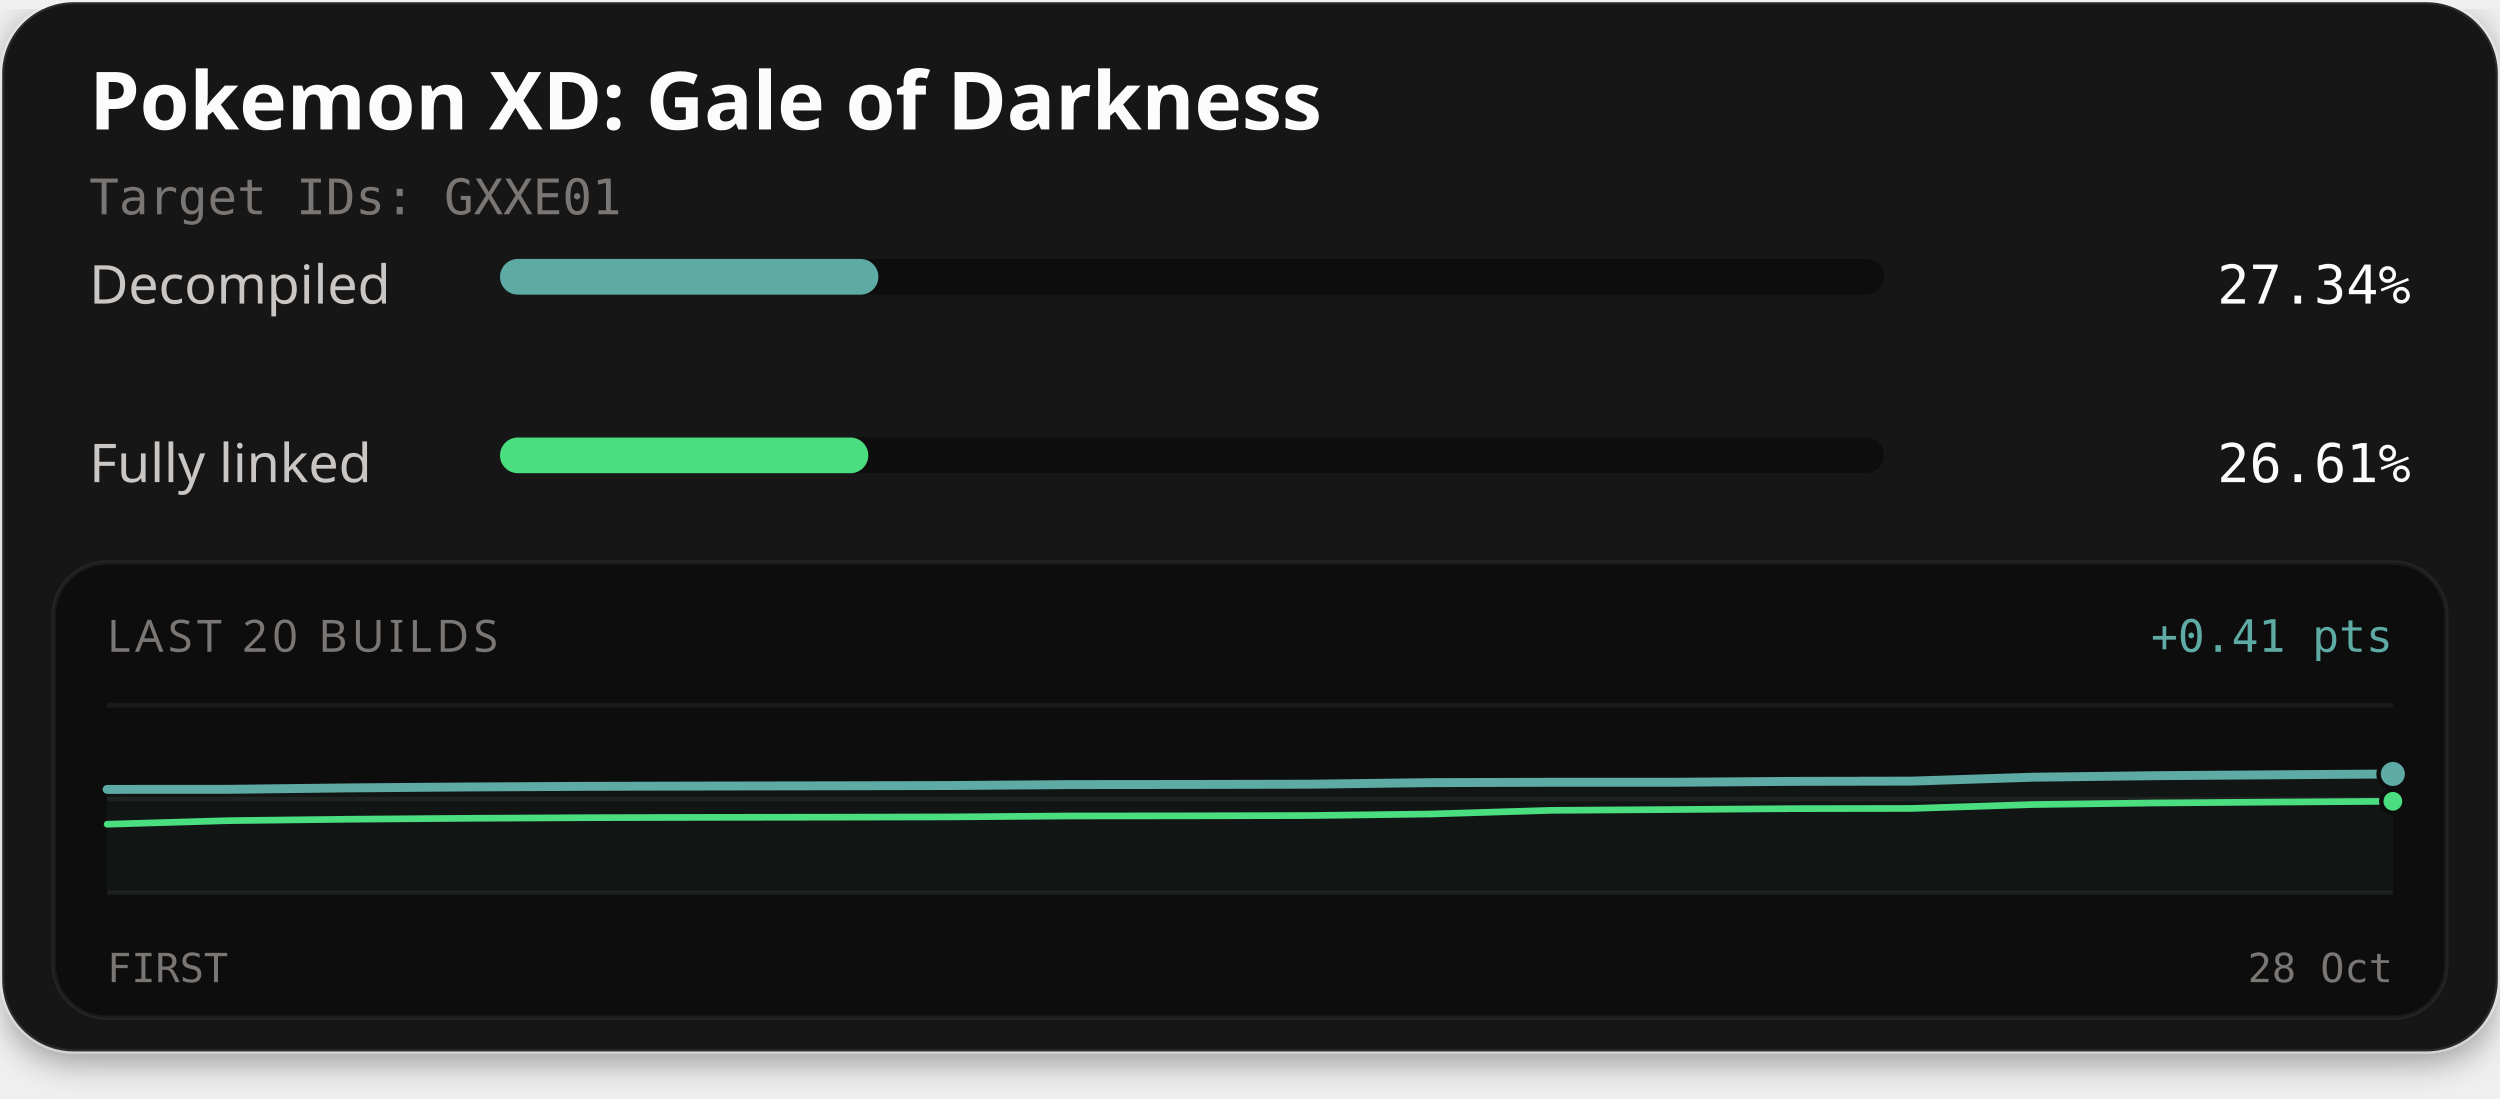
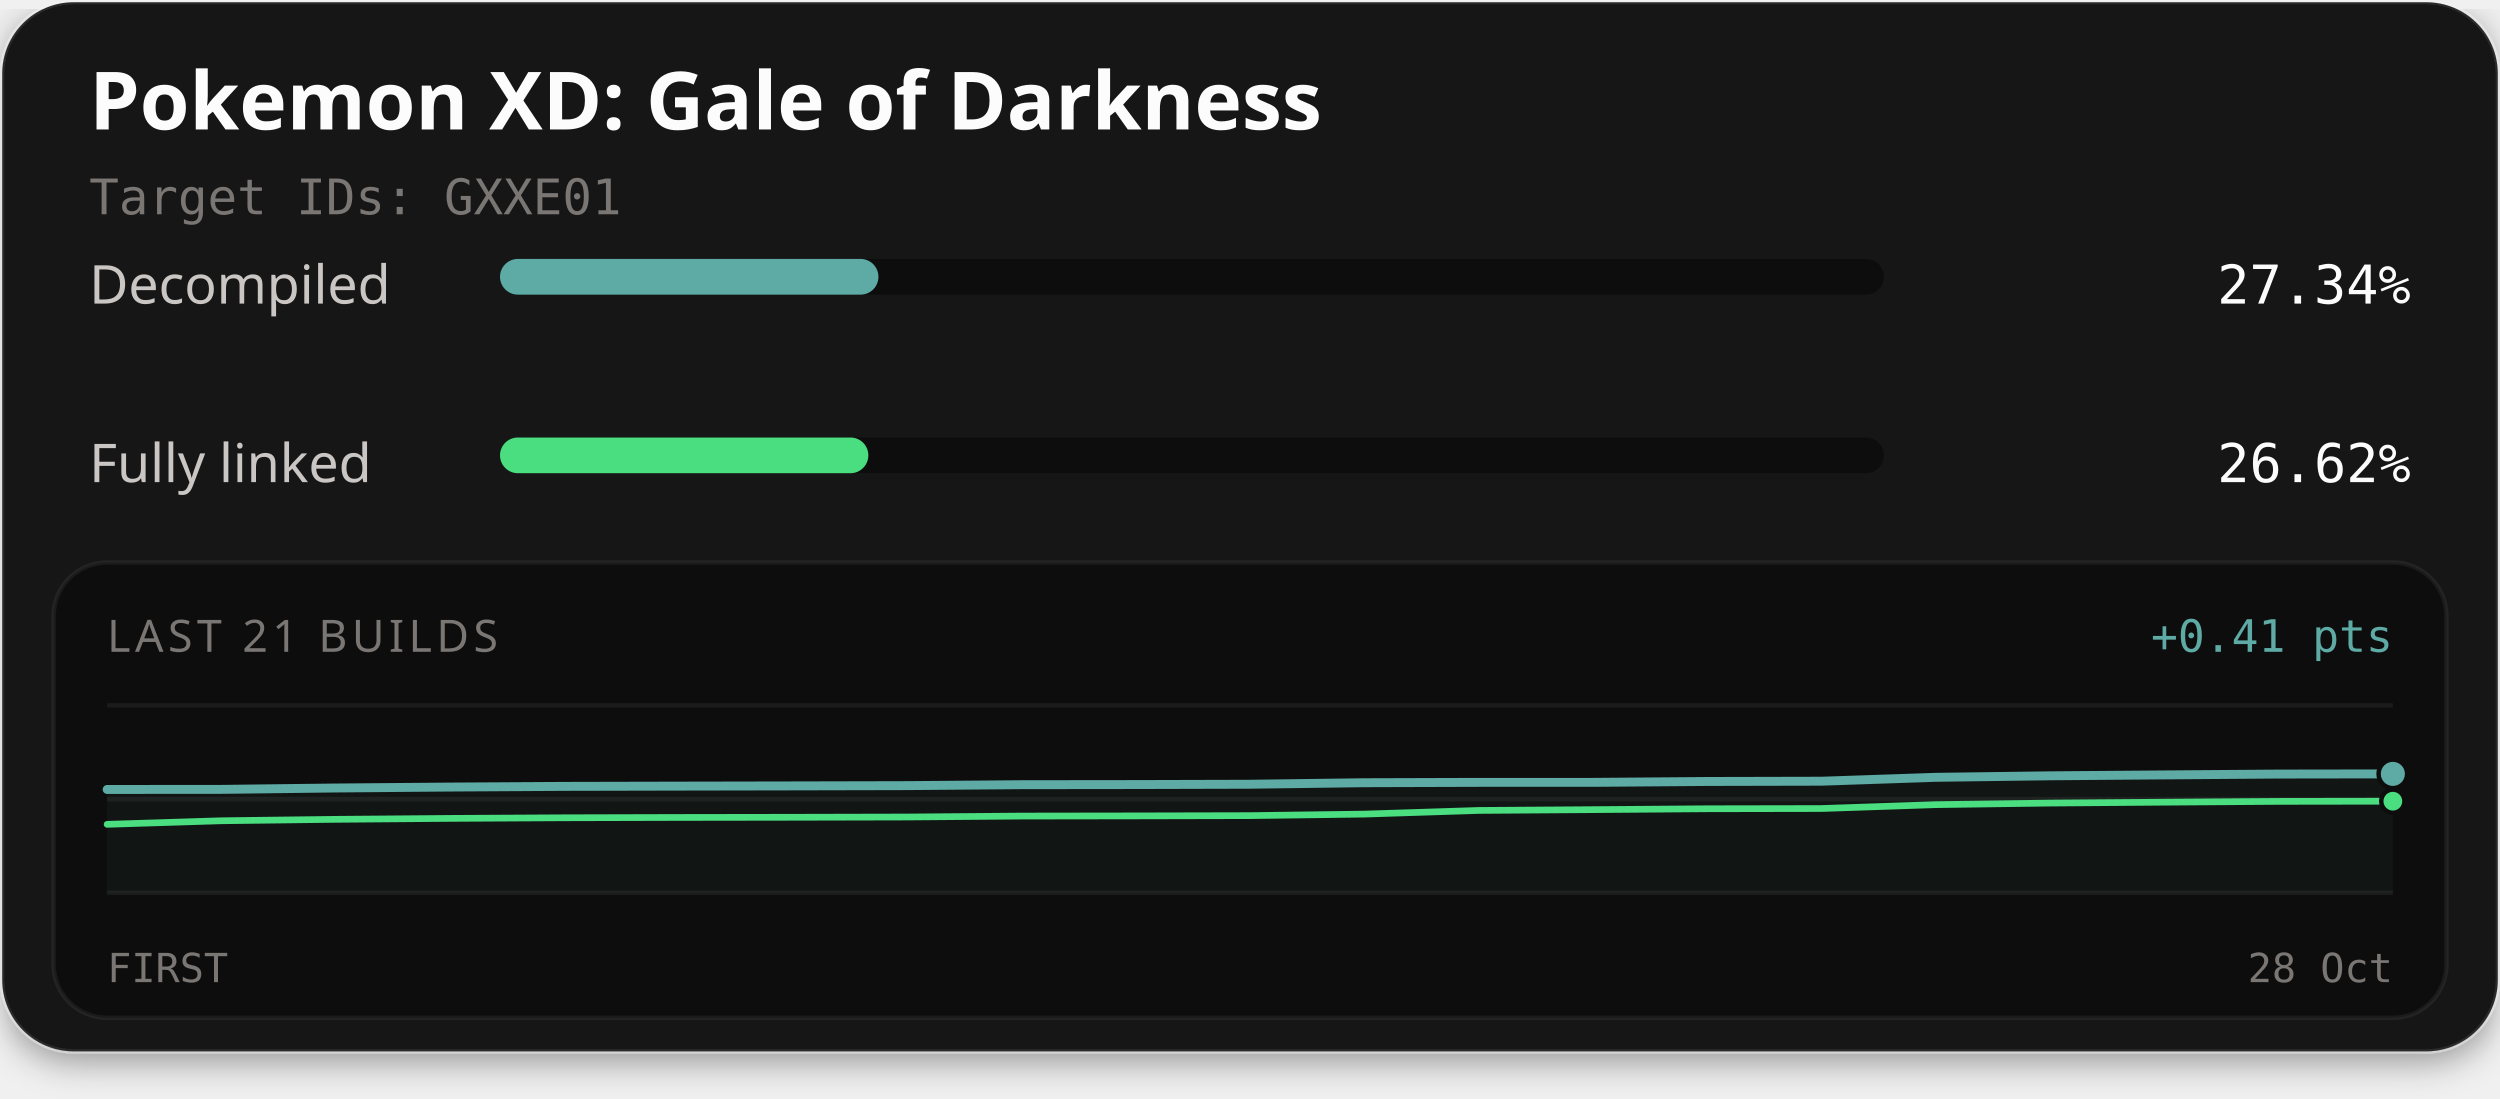
<svg xmlns="http://www.w3.org/2000/svg" width="560" height="246" viewBox="0 0 560 246" role="img" aria-labelledby="title description">
  <defs>
    <filter id="card-shadow" x="-10%" y="-10%" width="120%" height="130%">
      <feDropShadow dx="0" dy="2" stdDeviation="4" flood-color="#000000" flood-opacity="0.4" />
    </filter>
  </defs>
  <rect x="0.5" y="0.5" width="559" height="235" rx="16" fill="#141414" stroke="#ffffff" stroke-opacity="0.1" stroke-width="1" filter="url(#card-shadow)" />
  <text x="20" y="29" fill="#fcfcfc" font-family="'Red Hat Text', system-ui, sans-serif" font-size="18" font-weight="700">Pokemon XD: Gale of Darkness</text>
  <text x="20" y="48" fill="#7a7674" font-family="'Martian Mono', monospace" font-size="11">Target IDs: GXXE01</text>
  <text x="20" y="68" fill="#c9c6c4" font-family="'Red Hat Text', system-ui, sans-serif" font-size="12">Decompiled</text>
  <rect x="112" y="58" width="310" height="8" rx="4" fill="#0d0d0d" />
-   <rect x="112" y="58" width="84.76" height="8" rx="4" fill="#5eaaa4" />
+   <rect x="112" y="58" width="84.77" height="8" rx="4" fill="#5eaaa4" />
  <text x="540" y="68" text-anchor="end" fill="#fcfcfc" font-family="'Martian Mono', monospace" font-size="12">27.34%</text>
  <text x="20" y="108" fill="#c9c6c4" font-family="'Red Hat Text', system-ui, sans-serif" font-size="12">Fully linked</text>
  <rect x="112" y="98" width="310" height="8" rx="4" fill="#0d0d0d" />
-   <rect x="112" y="98" width="82.50" height="8" rx="4" fill="#4ade80" />
-   <text x="540" y="108" text-anchor="end" fill="#fcfcfc" font-family="'Martian Mono', monospace" font-size="12">26.61%</text>
+   <rect x="112" y="98" width="82.51" height="8" rx="4" fill="#4ade80" />
+   <text x="540" y="108" text-anchor="end" fill="#fcfcfc" font-family="'Martian Mono', monospace" font-size="12">26.62%</text>
  <rect x="12" y="126" width="536" height="102" rx="12" fill="#0d0d0d" stroke="#ffffff" stroke-opacity="0.06" stroke-width="1" />
-   <text x="24" y="146" fill="#7a7674" font-family="'Red Hat Text', system-ui, sans-serif" font-size="10" letter-spacing="1">LAST 20 BUILDS</text>
+   <text x="24" y="146" fill="#7a7674" font-family="'Red Hat Text', system-ui, sans-serif" font-size="10" letter-spacing="1">LAST 21 BUILDS</text>
  <text x="536" y="146" text-anchor="end" fill="#5eaaa4" font-family="'Martian Mono', monospace" font-size="10">+0.41 pts</text>
  <line x1="24" y1="158" x2="536" y2="158" stroke="#ffffff" stroke-opacity="0.06" stroke-width="1" />
  <line x1="24" y1="179.0" x2="536" y2="179.0" stroke="#ffffff" stroke-opacity="0.06" stroke-width="1" />
  <line x1="24" y1="200" x2="536" y2="200" stroke="#ffffff" stroke-opacity="0.06" stroke-width="1" />
-   <path d="M24.00,176.82 L50.95,176.81 L77.89,176.49 L104.84,176.28 L131.79,176.14 L158.74,176.07 L185.68,176.02 L212.63,175.96 L239.58,175.75 L266.53,175.72 L293.47,175.66 L320.42,175.31 L347.37,175.23 L374.32,175.23 L401.26,175.03 L428.21,174.97 L455.16,174.10 L482.11,173.76 L509.05,173.56 L536.00,173.37 L536.00,200.00 L24.00,200.00 Z" fill="#5eaaa4" fill-opacity="0.06" />
-   <path d="M24.00,184.63 L50.95,183.83 L77.89,183.51 L104.84,183.30 L131.79,183.16 L158.74,183.09 L185.68,183.05 L212.63,182.99 L239.58,182.78 L266.53,182.75 L293.47,182.68 L320.42,182.34 L347.37,181.52 L374.32,181.34 L401.26,181.14 L428.21,181.09 L455.16,180.22 L482.11,179.87 L509.05,179.67 L536.00,179.49" fill="none" stroke="#4ade80" stroke-width="1.5" stroke-linejoin="round" stroke-linecap="round" />
-   <path d="M24.00,176.82 L50.95,176.81 L77.89,176.49 L104.84,176.28 L131.79,176.14 L158.74,176.07 L185.68,176.02 L212.63,175.96 L239.58,175.75 L266.53,175.72 L293.47,175.66 L320.42,175.31 L347.37,175.23 L374.32,175.23 L401.26,175.03 L428.21,174.97 L455.16,174.10 L482.11,173.76 L509.05,173.56 L536.00,173.37" fill="none" stroke="#5eaaa4" stroke-width="2" stroke-linejoin="round" stroke-linecap="round" />
-   <circle cx="536.00" cy="179.49" r="2.6" fill="#4ade80" stroke="#0d0d0d" stroke-width="1" />
-   <circle cx="536.00" cy="173.37" r="3.2" fill="#5eaaa4" stroke="#0d0d0d" stroke-width="1" />
+   <path d="M24.00,176.84 L49.60,176.82 L75.20,176.51 L100.80,176.30 L126.40,176.15 L152.00,176.09 L177.60,176.04 L203.20,175.98 L228.80,175.77 L254.40,175.74 L280.00,175.67 L305.60,175.33 L331.20,175.25 L356.80,175.25 L382.40,175.05 L408.00,174.99 L433.60,174.12 L459.20,173.78 L484.80,173.58 L510.40,173.39 L536.00,173.35 L536.00,200.00 L24.00,200.00 Z" fill="#5eaaa4" fill-opacity="0.06" />
+   <path d="M24.00,184.65 L49.60,183.85 L75.20,183.53 L100.80,183.32 L126.40,183.18 L152.00,183.11 L177.60,183.07 L203.20,183.01 L228.80,182.80 L254.40,182.76 L280.00,182.70 L305.60,182.36 L331.20,181.54 L356.80,181.36 L382.40,181.16 L408.00,181.11 L433.60,180.24 L459.20,179.89 L484.80,179.69 L510.40,179.51 L536.00,179.47" fill="none" stroke="#4ade80" stroke-width="1.5" stroke-linejoin="round" stroke-linecap="round" />
+   <path d="M24.00,176.84 L49.60,176.82 L75.20,176.51 L100.80,176.30 L126.40,176.15 L152.00,176.09 L177.60,176.04 L203.20,175.98 L228.80,175.77 L254.40,175.74 L280.00,175.67 L305.60,175.33 L331.20,175.25 L356.80,175.25 L382.40,175.05 L408.00,174.99 L433.60,174.12 L459.20,173.78 L484.80,173.58 L510.40,173.39 L536.00,173.35" fill="none" stroke="#5eaaa4" stroke-width="2" stroke-linejoin="round" stroke-linecap="round" />
+   <circle cx="536.00" cy="179.47" r="2.6" fill="#4ade80" stroke="#0d0d0d" stroke-width="1" />
+   <circle cx="536.00" cy="173.35" r="3.2" fill="#5eaaa4" stroke="#0d0d0d" stroke-width="1" />
  <text x="24" y="220" fill="#7a7674" font-family="'Martian Mono', monospace" font-size="9">FIRST</text>
  <text x="536" y="220" text-anchor="end" fill="#7a7674" font-family="'Martian Mono', monospace" font-size="9">28 Oct</text>
</svg>
